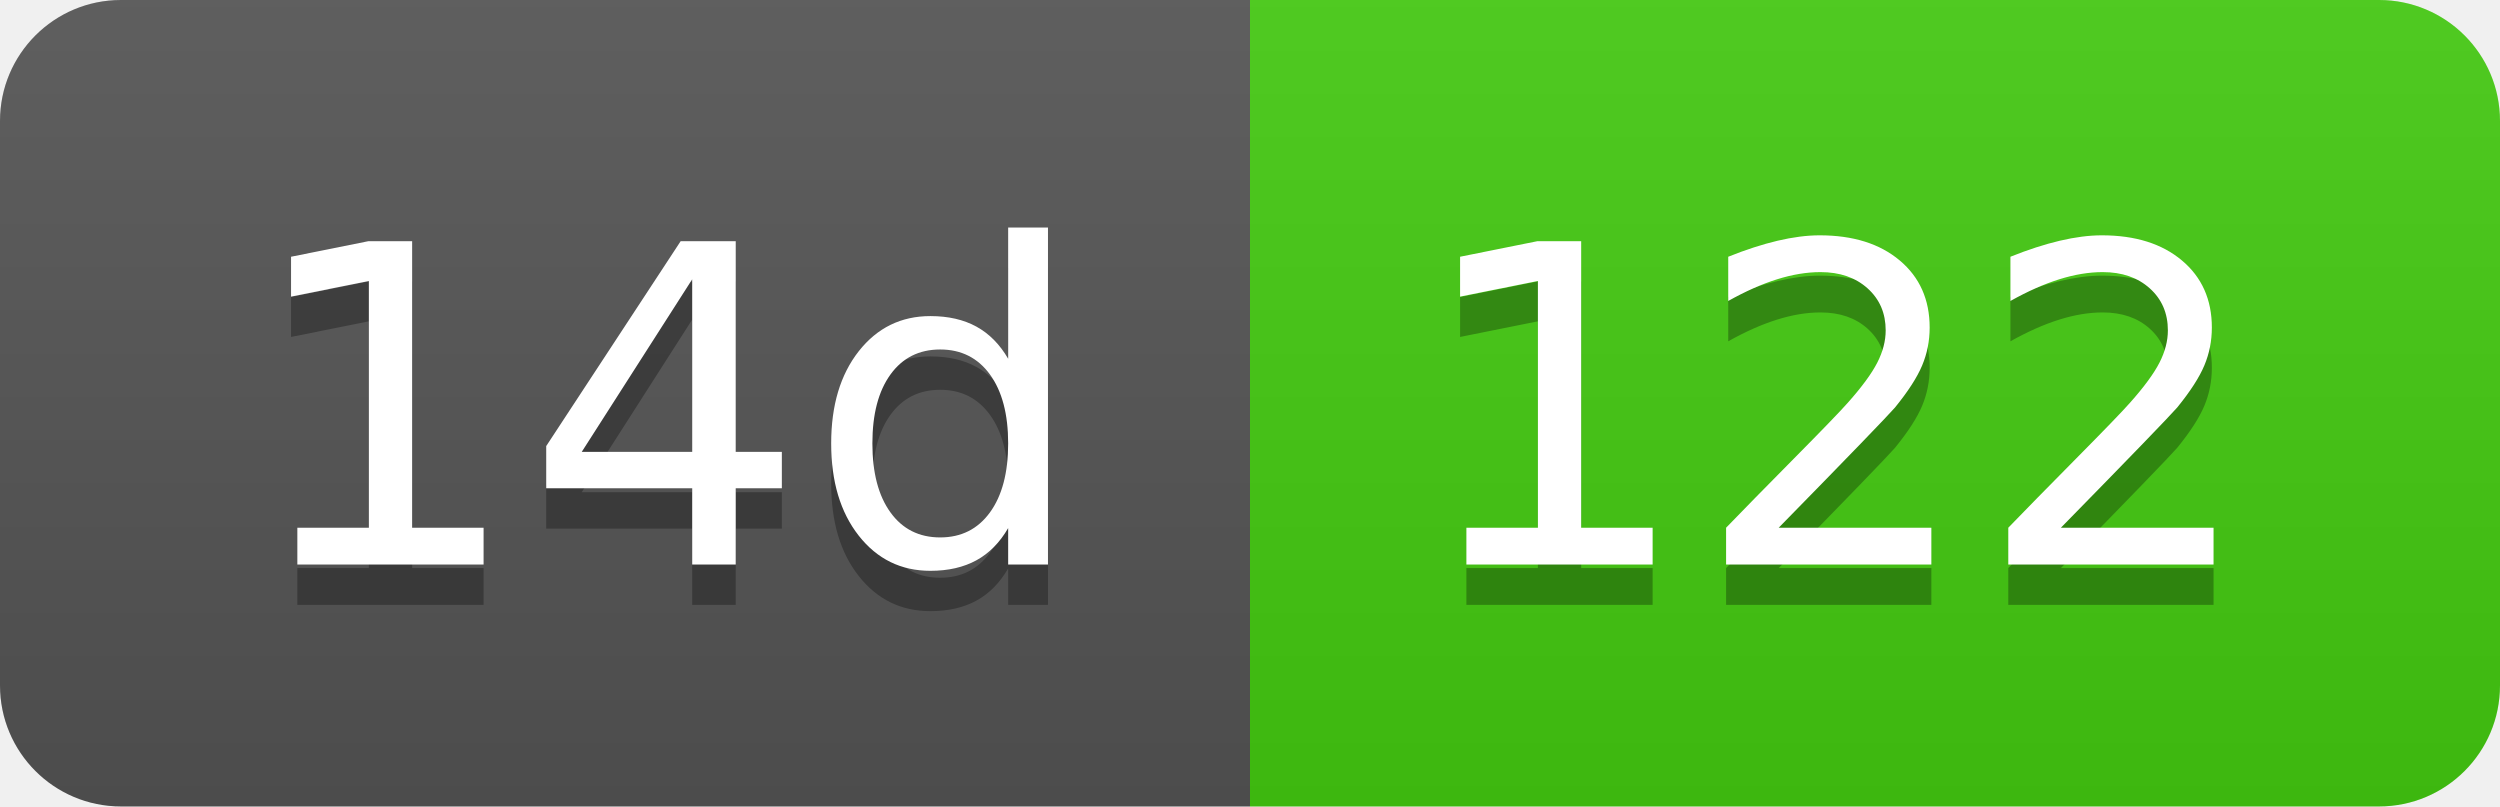
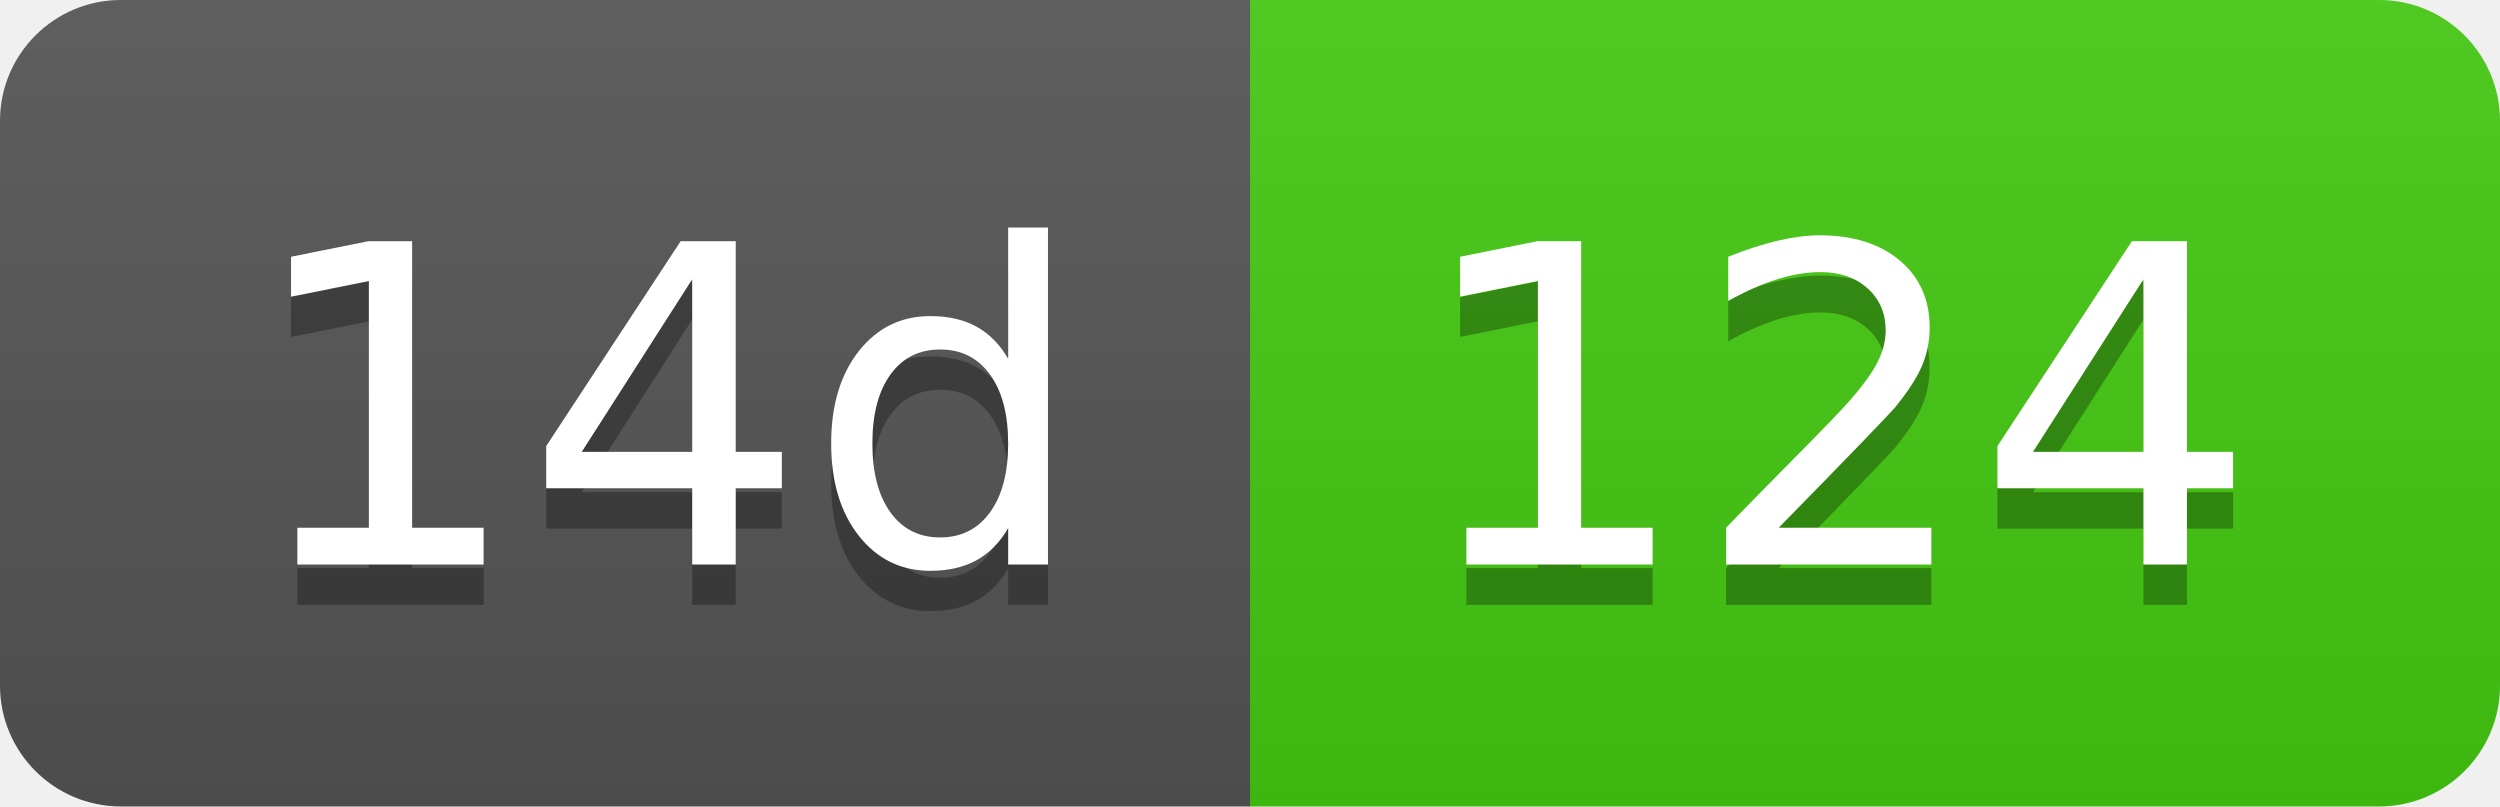
- <svg xmlns="http://www.w3.org/2000/svg" width="62" height="20" role="img" aria-label="14d: 122">
+ <svg xmlns="http://www.w3.org/2000/svg" width="62" height="20" role="img" aria-label="14d: 124">
  <linearGradient id="s" x2="0" y2="100%">
    <stop offset="0" stop-color="#bbb" stop-opacity=".1" />
    <stop offset="1" stop-opacity=".1" />
  </linearGradient>
  <clipPath id="r">
    <rect width="62" height="20" rx="3" fill="#fff" />
  </clipPath>
  <g clip-path="url(#r)">
    <rect width="31" height="20" fill="#555" />
    <rect x="31" width="31" height="20" fill="#4c1" />
    <rect width="62" height="20" fill="url(#s)" />
  </g>
  <g fill="#fff" text-anchor="middle" font-family="Verdana,Geneva,DejaVu Sans,sans-serif" text-rendering="geometricPrecision" font-size="110">
    <text aria-hidden="true" x="165" y="150" fill="#010101" fill-opacity=".3" transform="scale(.1)" textLength="210">14d</text>
    <text x="165" y="140" transform="scale(.1)" fill="#fff" textLength="210">14d</text>
-     <text aria-hidden="true" x="455" y="150" fill="#010101" fill-opacity=".3" transform="scale(.1)" textLength="210">122</text>
-     <text x="455" y="140" transform="scale(.1)" fill="#fff" textLength="210">122</text>
+     <text aria-hidden="true" x="455" y="150" fill="#010101" fill-opacity=".3" transform="scale(.1)" textLength="210">124</text>
+     <text x="455" y="140" transform="scale(.1)" fill="#fff" textLength="210">124</text>
  </g>
</svg>
